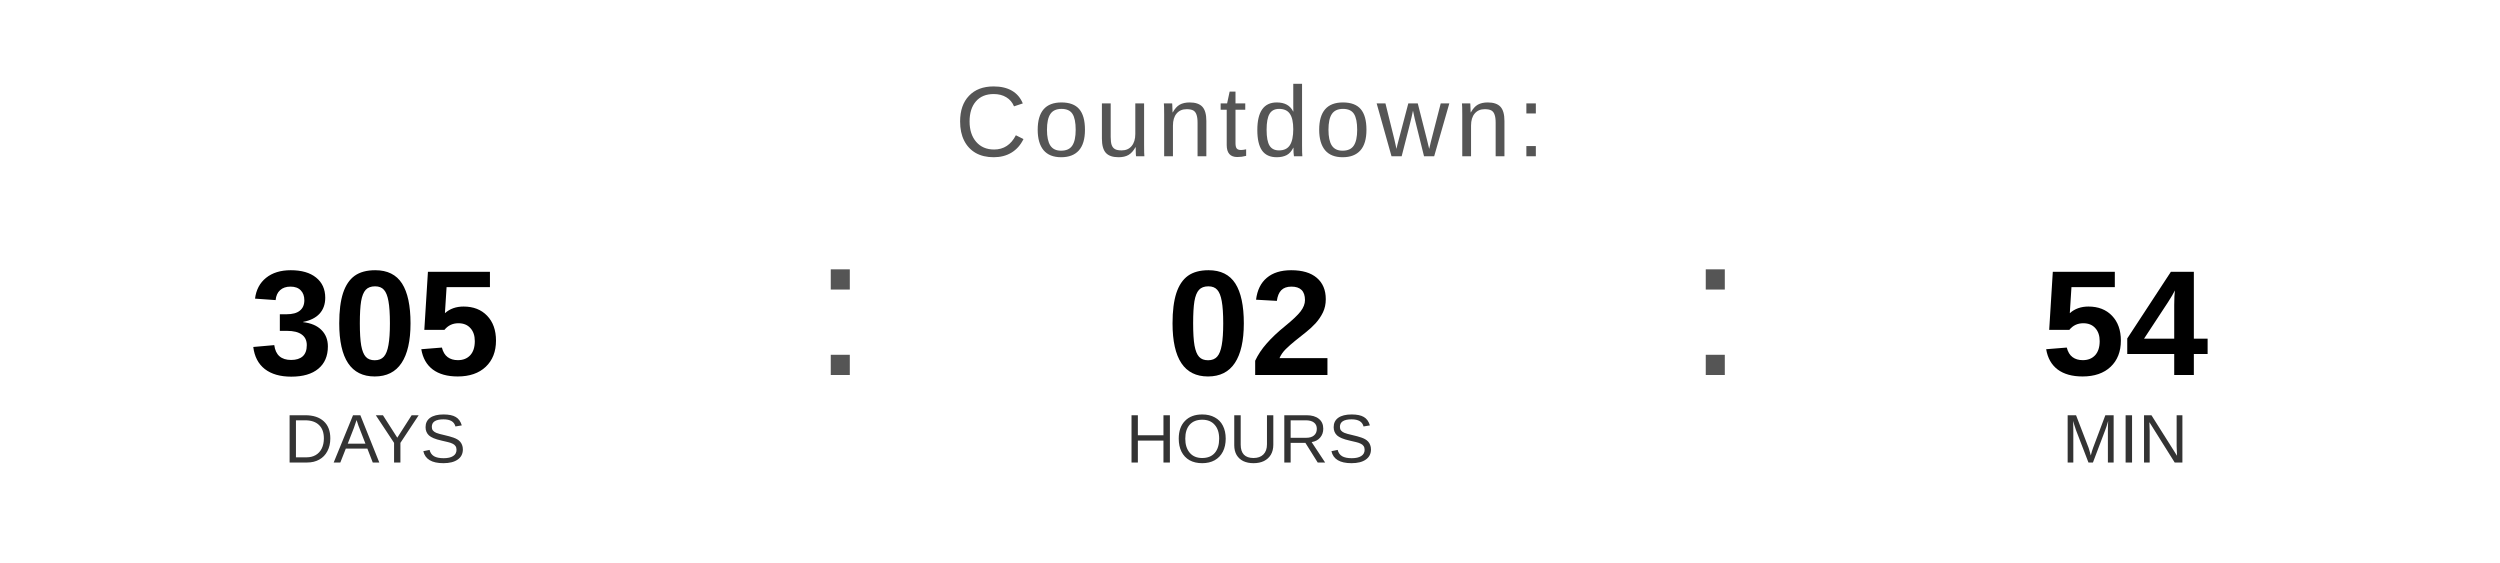
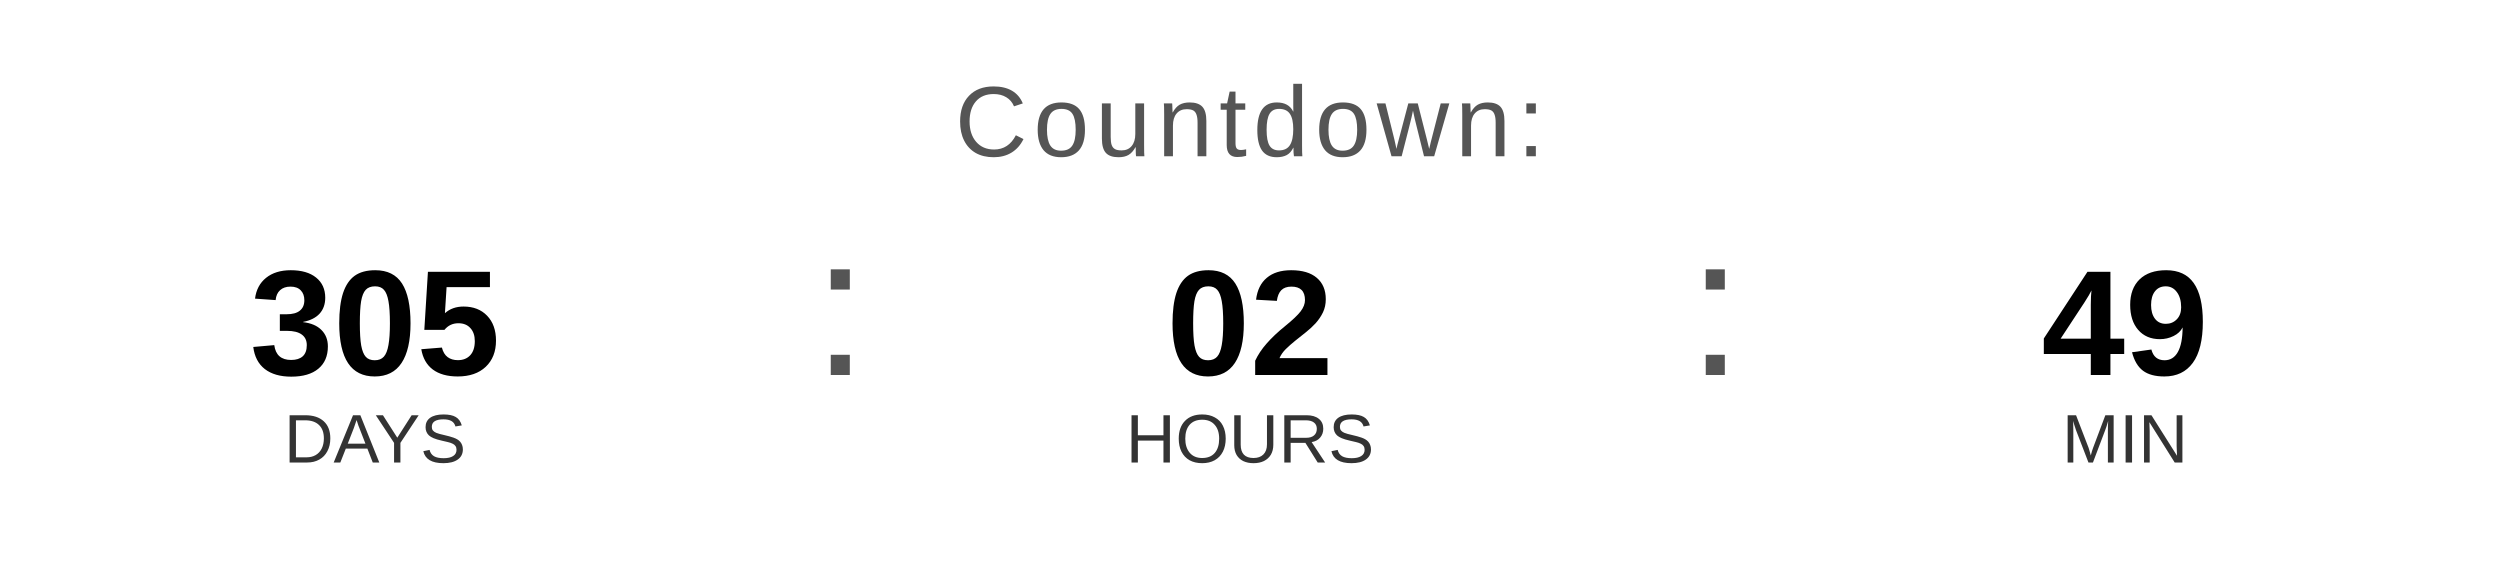
<svg xmlns="http://www.w3.org/2000/svg" width="400" height="90" viewBox="0 0 400 90">
  <text x="200" y="25" font-family="Arial, Helvetica, sans-serif" font-size="16" fill="#555555" text-anchor="middle" letter-spacing="1">
    Countdown:
  </text>
  <text x="60" y="60" font-family="Arial, Helvetica, sans-serif" font-size="24" font-weight="bold" fill="#000000" text-anchor="middle">305</text>
  <text x="60" y="74" font-family="Arial, Helvetica, sans-serif" font-size="11" fill="#333333" text-anchor="middle">DAYS</text>
  <text x="130" y="60" font-family="Arial, sans-serif" font-size="32" fill="#555555">:</text>
  <text x="200" y="60" font-family="Arial, Helvetica, sans-serif" font-size="24" font-weight="bold" fill="#000000" text-anchor="middle">02</text>
  <text x="200" y="74" font-family="Arial, Helvetica, sans-serif" font-size="11" fill="#333333" text-anchor="middle">HOURS</text>
  <text x="270" y="60" font-family="Arial, sans-serif" font-size="32" fill="#555555">:</text>
-   <text x="340" y="60" font-family="Arial, Helvetica, sans-serif" font-size="24" font-weight="bold" fill="#000000" text-anchor="middle">54</text>
+   <text x="340" y="60" font-family="Arial, Helvetica, sans-serif" font-size="24" font-weight="bold" fill="#000000" text-anchor="middle">49</text>
  <text x="340" y="74" font-family="Arial, Helvetica, sans-serif" font-size="11" fill="#333333" text-anchor="middle">MIN</text>
</svg>
